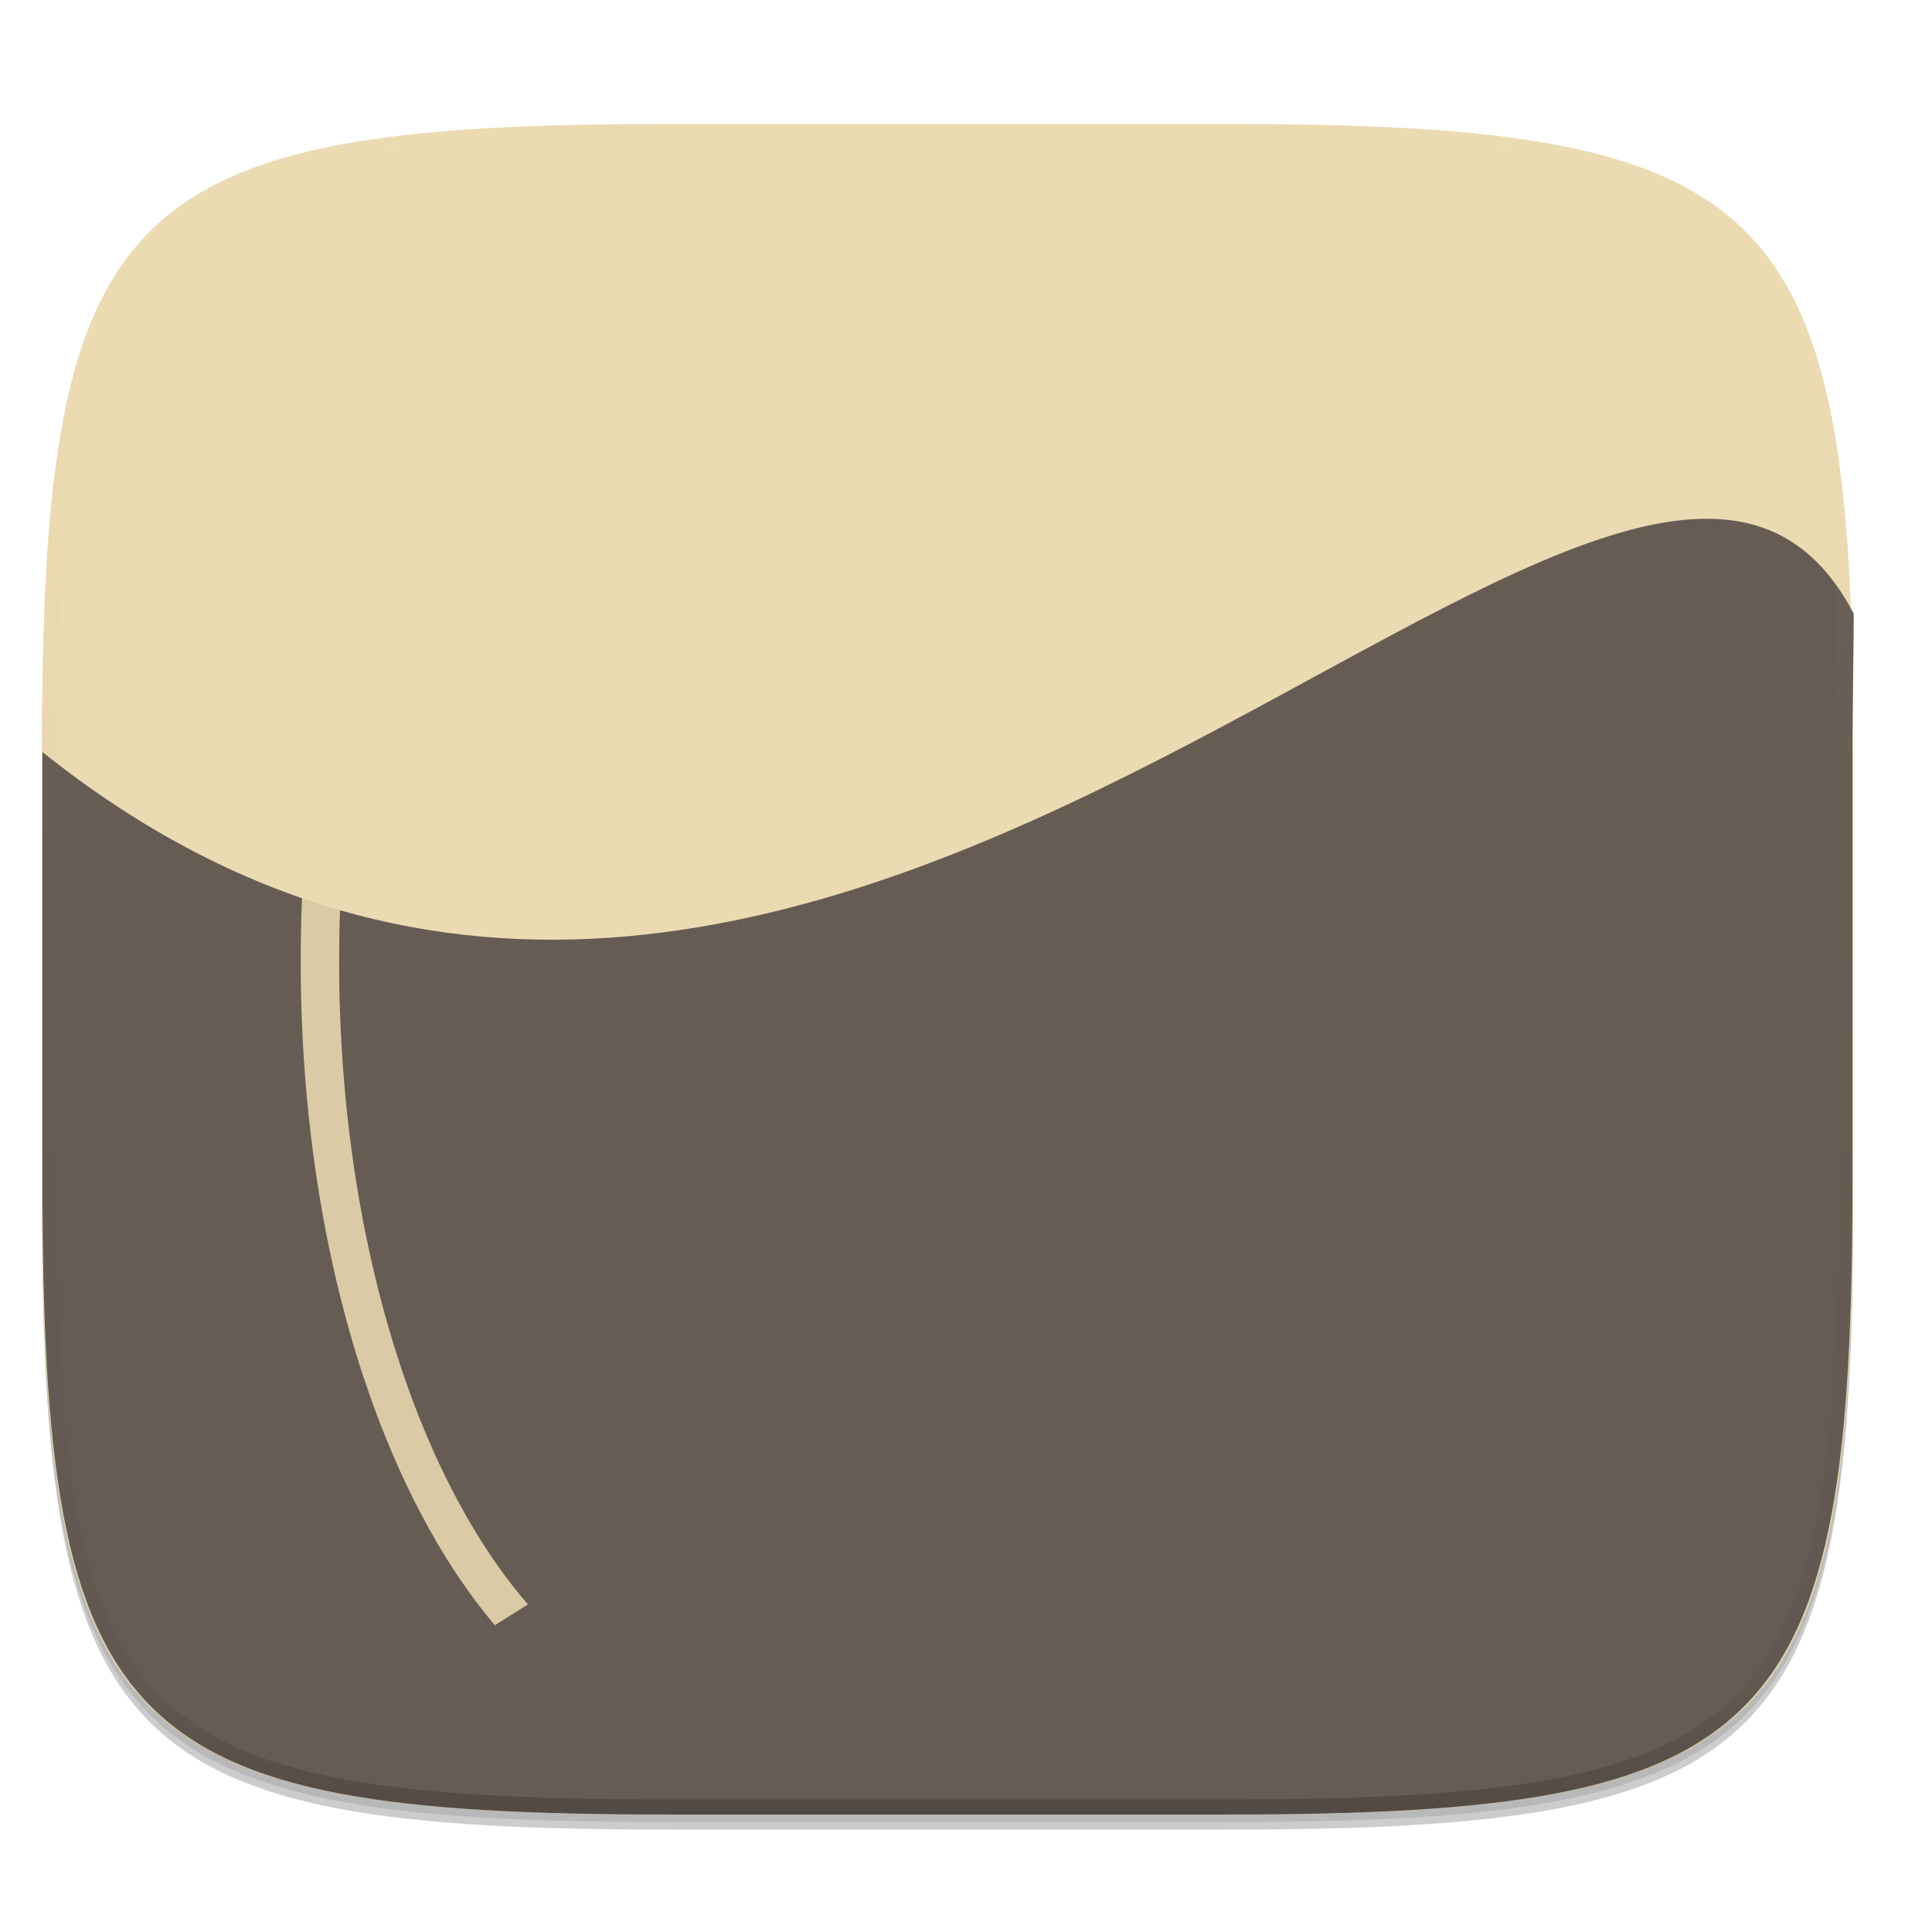
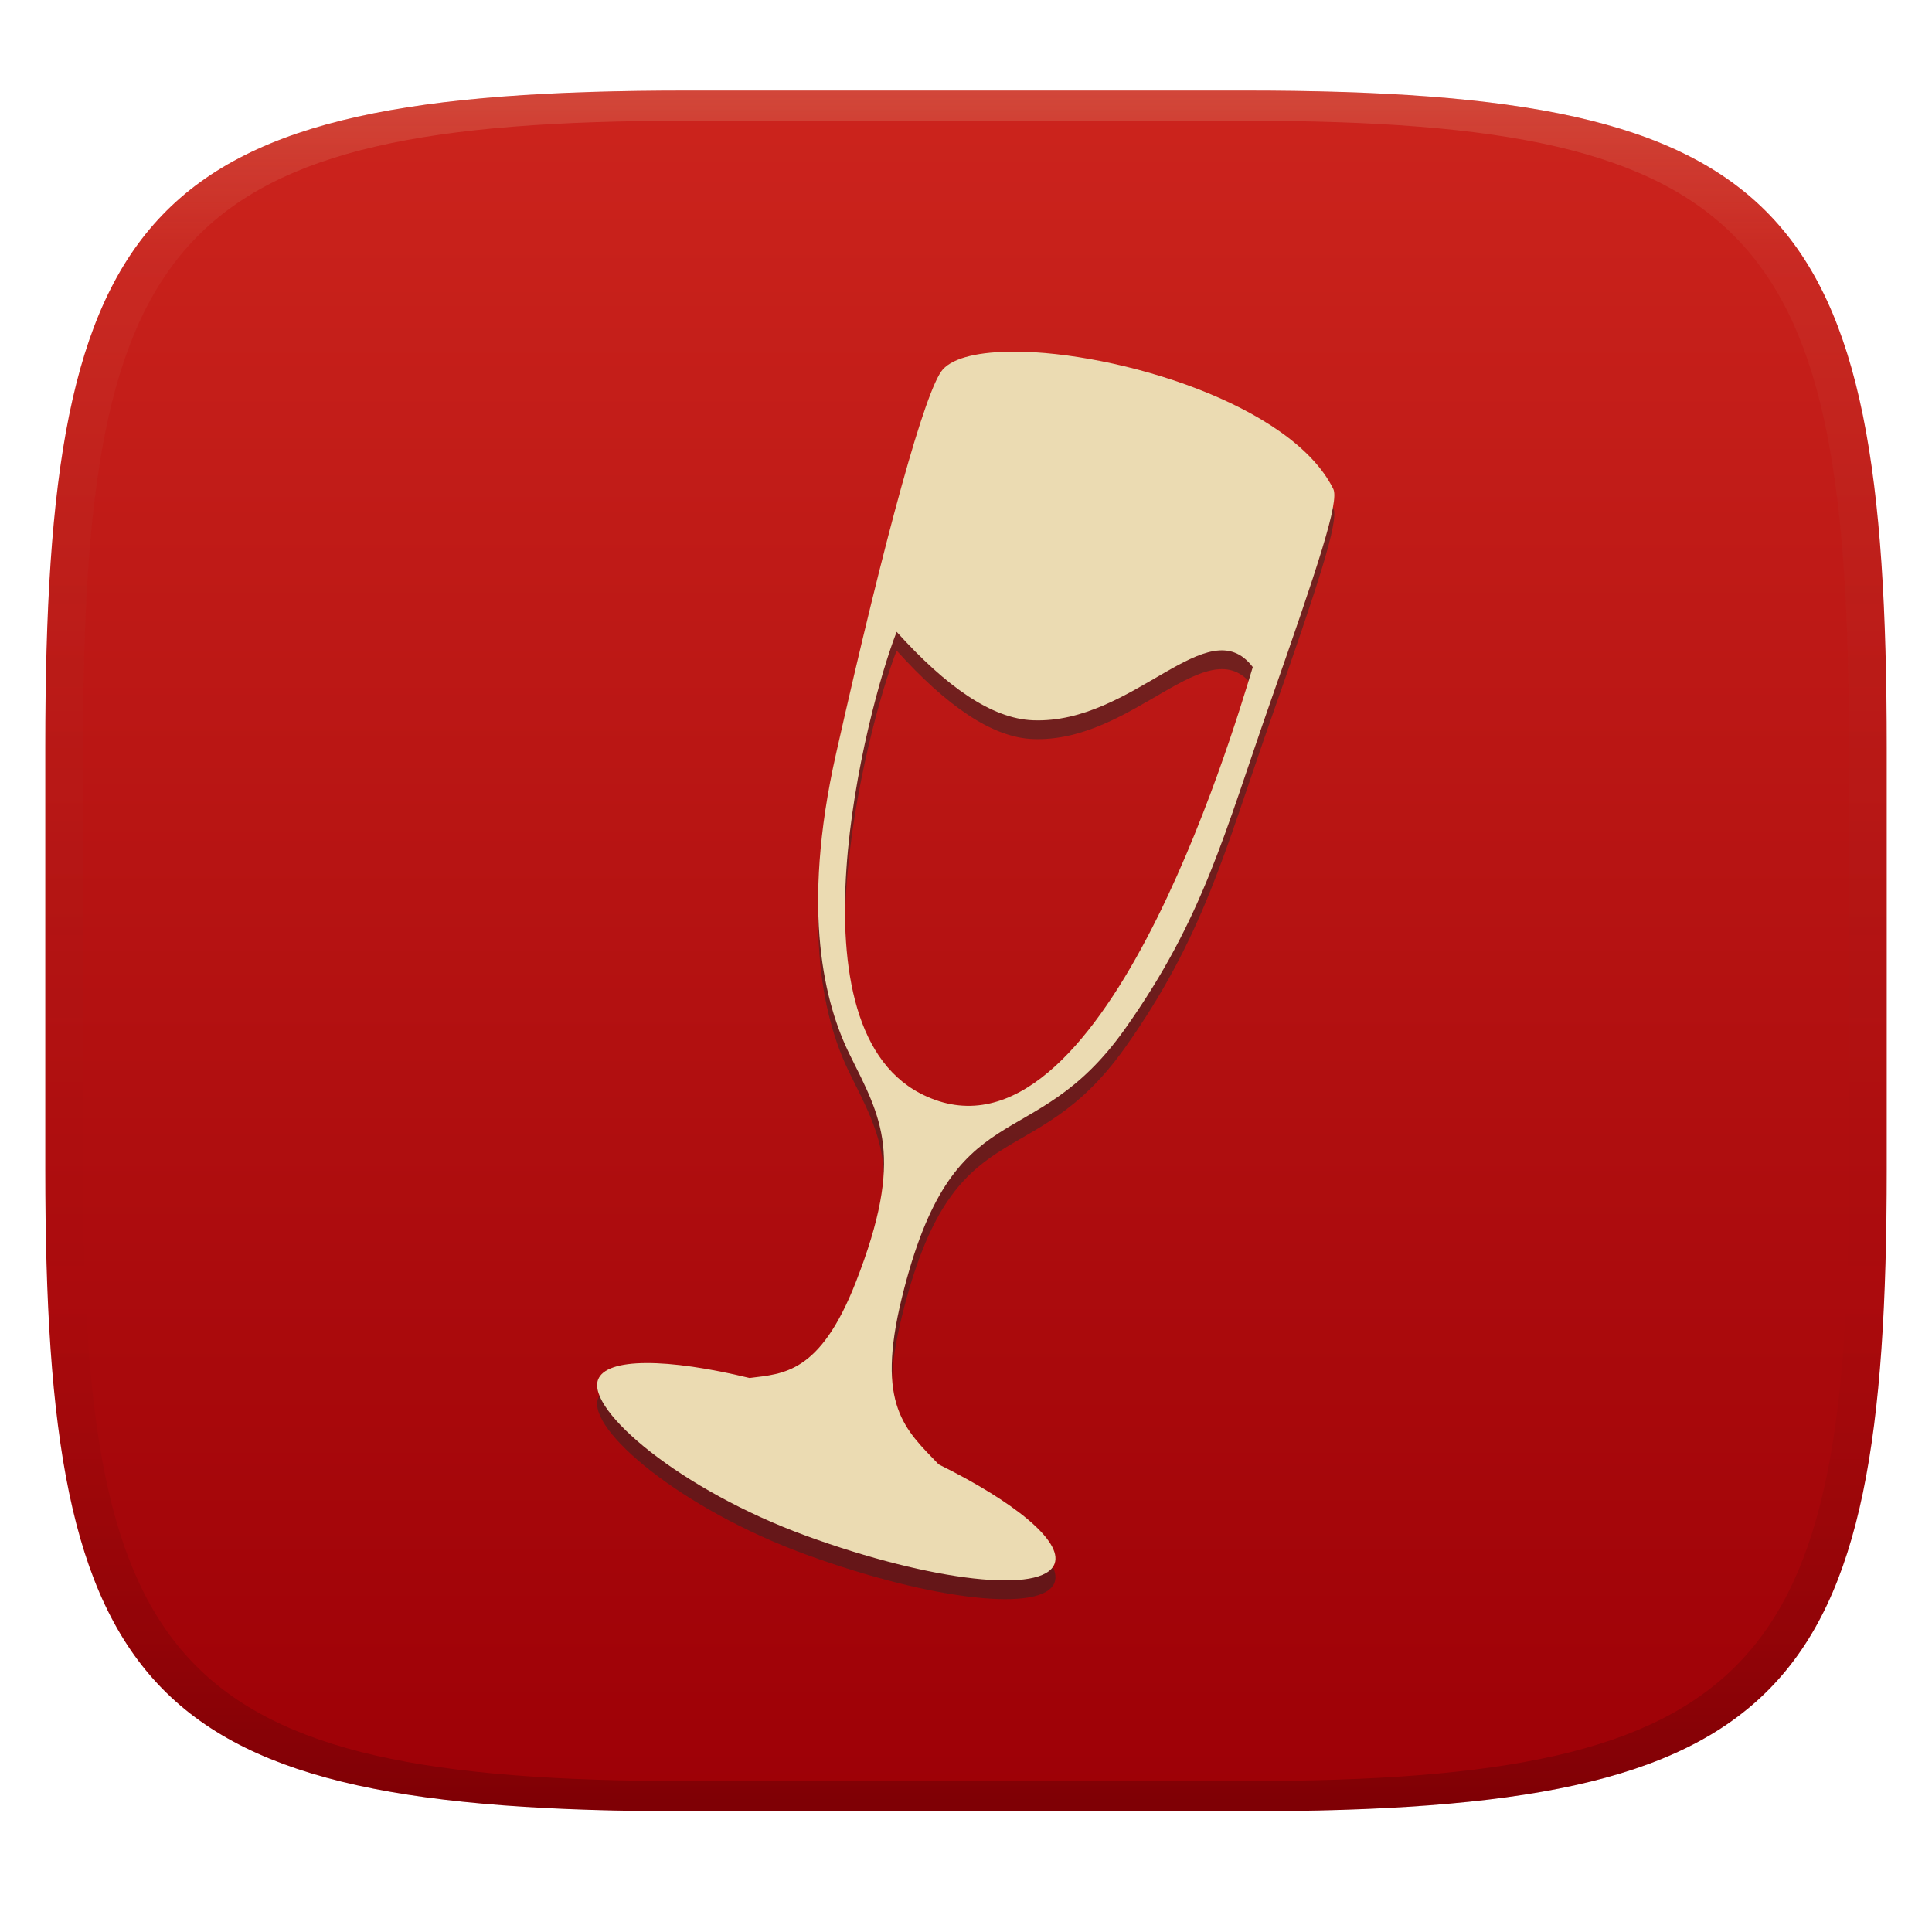
- <svg xmlns="http://www.w3.org/2000/svg" width="256" height="256" version="1.0" enable-background="new">
+ <svg xmlns="http://www.w3.org/2000/svg" width="256" height="256" version="1.1">
  <defs>
-     <linearGradient id="g" x1="296" x2="296" y1="-212" y2="236" gradientUnits="userSpaceOnUse">
-       <stop offset="0" stop-color="#ebdbb2" />
-       <stop offset=".125" stop-color="#ebdbb2" stop-opacity=".098" />
-       <stop offset=".925" stop-opacity=".098" />
-       <stop offset="1" stop-opacity=".498" />
+     <linearGradient id="linearGradient31" x1=".5" x2=".5" y2="1" gradientTransform="matrix(244,0,0,228,5.986,12)" gradientUnits="userSpaceOnUse">
+       <stop stop-color="#ebdbb2" stop-opacity=".2" offset="0" />
+       <stop stop-color="#ebdbb2" stop-opacity=".05" offset=".1" />
+       <stop stop-opacity="0" offset=".704" />
+       <stop stop-opacity=".1" offset=".897" />
+       <stop stop-opacity=".2" offset="1" />
    </linearGradient>
-     <clipPath id="f">
-       <path d="M361.938-212C507.235-212 528-191.287 528-46.125v116.25C528 215.286 507.235 236 361.937 236H214.063C68.766 236 48 215.286 48 70.125v-116.25C48-191.287 68.765-212 214.063-212z" fill="#b16286" />
-     </clipPath>
-     <radialGradient id="d" cx="34.115" cy="282.914" r="32.388" gradientTransform="matrix(4.8058 -3.43886 2.33514 3.34772 -697.352 -595.277)" gradientUnits="userSpaceOnUse">
-       <stop offset="0" stop-color="#665c54" />
-       <stop offset=".5" stop-color="#665c54" />
-       <stop offset="1" stop-color="#665c54" />
-     </radialGradient>
-     <linearGradient id="c" x1="70.533" x2="39.067" y1="138.028" y2="98.522" gradientUnits="userSpaceOnUse">
-       <stop offset="0" stop-color="#ebdbb2" />
-       <stop offset="1" stop-color="#ebdbb2" />
+     <linearGradient id="linearGradient6" x1="140" x2="140" y1="12" y2="240" gradientUnits="userSpaceOnUse">
+       <stop stop-color="#cc241d" offset="0" />
+       <stop stop-color="#9d0006" offset="1" />
    </linearGradient>
  </defs>
-   <path d="M162.537 62.432c72.648 0 83.031 10.357 83.031 82.937v58.125c0 72.581-10.383 82.938-83.031 82.938H88.599c-72.648 0-83.031-10.357-83.031-82.938V145.37c0-72.58 10.383-82.937 83.031-82.937z" filter="url(#a)" opacity=".2" transform="translate(0 -44)" />
-   <path d="M162.537 61.432c72.648 0 83.031 10.357 83.031 82.937v58.125c0 72.581-10.383 82.938-83.031 82.938H88.599c-72.648 0-83.031-10.357-83.031-82.938V144.37c0-72.58 10.383-82.937 83.031-82.937z" filter="url(#b)" opacity=".1" transform="translate(0 -44)" />
-   <path d="M162.537 60.432c72.648 0 83.031 10.357 83.031 82.937v58.125c0 72.581-10.383 82.938-83.031 82.938H88.599c-72.648 0-83.031-10.357-83.031-82.938V143.37c0-72.58 10.383-82.937 83.031-82.937z" fill="url(#c)" transform="translate(0 -44)" />
-   <path d="M5.627 143.656v56.834c0 9.183.163 17.381.588 24.698.213 3.658.491 7.096.848 10.326.358 3.23.793 6.254 1.32 9.082.526 2.828 1.143 5.462 1.865 7.914.721 2.452 1.548 4.72 2.49 6.82.943 2.101 2 4.033 3.188 5.808a33.002 33.002 0 0 0 3.966 4.872 32.754 32.754 0 0 0 4.813 4.008 38.704 38.704 0 0 0 5.742 3.227c2.077.953 4.319 1.788 6.742 2.517 2.423.73 5.026 1.355 7.821 1.887 2.795.533 5.783.972 8.976 1.332 3.193.361 6.59.643 10.205.858 7.231.43 15.333.593 24.408.593h73.887c9.075 0 17.177-.164 24.408-.593a193.38 193.38 0 0 0 10.205-.858c3.193-.36 6.18-.8 8.976-1.332 2.795-.532 5.398-1.157 7.821-1.887 2.424-.73 4.666-1.564 6.742-2.517a38.704 38.704 0 0 0 5.742-3.227 32.753 32.753 0 0 0 4.814-4.008 33.002 33.002 0 0 0 3.965-4.872 39.398 39.398 0 0 0 3.188-5.808c.942-2.1 1.769-4.368 2.49-6.82.722-2.452 1.339-5.086 1.866-7.914a124.25 124.25 0 0 0 1.319-9.082c.357-3.23.635-6.668.848-10.326.425-7.317.588-15.515.588-24.698v-58.832c0-2.43.192-14.042.167-16.336C216.027 68.538 110.333 227.23 5.627 143.656z" fill="url(#d)" transform="translate(0 -44)" />
-   <path transform="matrix(3.70255 0 0 3.77953 4.082 -865.64)" d="M16.157 240.017a22.536 22.536 0 0 0-2.236 3.443c-2.652 4.98-4.262 11.78-4.262 19.283s1.61 14.305 4.262 19.285c.8 1.501 1.7 2.84 2.686 3.985l1.184-.732c-.959-1.083-1.851-2.39-2.655-3.9-2.516-4.724-4.102-11.332-4.102-18.638s1.586-13.912 4.102-18.636a21.328 21.328 0 0 1 2.032-3.156c-.267-.245-.623-.576-1.011-.934z" fill="#ebdbb2" filter="url(#e)" opacity=".87" />
-   <path transform="matrix(.5 0 0 .5 -18.432 122.432)" d="M361.938-212C507.235-212 528-191.287 528-46.125v116.25C528 215.286 507.235 236 361.937 236H214.063C68.766 236 48 215.286 48 70.125v-116.25C48-191.287 68.765-212 214.063-212z" clip-path="url(#f)" fill="none" opacity=".4" stroke-linecap="round" stroke-linejoin="round" stroke-width="8" stroke="url(#g)" />
+   <path d="m165 12c72 0 85 15 85 87v56c0 70-13 85-85 85h-74c-72 0-85-15-85-85v-56c0-72 13-87 85-87z" fill="url(#linearGradient6)" style="isolation:isolate" />
+   <path class="ColorScheme-Text" d="m134.4 49.09c-4.54-0.011-8.033 0.746-9.476 2.362-2.289 2.564-7.56 21.68-14.14 50.9-4.745 21.03-1.445 33.29 1.797 39.85 4.145 8.39 7.37 13.43 0.82 30.18-4.745 12.13-9.583 12.13-14.08 12.7-10.83-2.635-19.01-2.726-20.08 0.238-1.461 4.055 10.9 14.59 27.6 20.68 16.7 6.083 31.43 7.734 32.9 3.679 1.071-2.974-5.304-8.18-15.36-13.15-4.414-4.6-8.38-7.805-4.884-22.06 6.839-27.87 17.27-18.3 29.56-35.63 10.43-14.7 13.2-25.98 19.23-43.2 6.398-18.25 9.204-26.7 8.376-28.37-5.578-11.24-28.64-18.15-42.26-18.19zm-15.59 37.12c6.591 7.295 12.61 11.5 18.04 11.72 13.4 0.534 23.2-14.86 29.15-7.05-2.868 9.526-20.15 67.22-43.18 56.91-19.08-8.412-8.036-51.32-4.009-61.58z" color="#ebdbb2" fill="#282828" opacity=".5" stroke-width="5.553" />
+   <path class="ColorScheme-Text" d="m134.4 46.6c-4.54-0.011-8.033 0.746-9.476 2.362-2.289 2.564-7.56 21.68-14.14 50.9-4.745 21.03-1.445 33.29 1.797 39.85 4.145 8.39 7.37 13.43 0.82 30.18-4.745 12.13-9.583 12.13-14.08 12.7-10.83-2.635-19.01-2.726-20.08 0.238-1.461 4.055 10.9 14.59 27.6 20.68 16.7 6.083 31.43 7.734 32.9 3.679 1.071-2.974-5.304-8.18-15.36-13.15-4.414-4.6-8.38-7.805-4.884-22.06 6.839-27.87 17.27-18.3 29.56-35.63 10.43-14.7 13.2-25.98 19.23-43.2 6.398-18.25 9.204-26.7 8.376-28.37-5.578-11.24-28.64-18.15-42.26-18.19zm-15.59 37.12c6.591 7.295 12.61 11.5 18.04 11.72 13.4 0.534 23.2-14.86 29.15-7.049-2.868 9.526-20.15 67.22-43.18 56.91-19.08-8.412-8.036-51.32-4.009-61.58z" color="#ebdbb2" fill="currentColor" stroke-width="5.553" />
+   <path d="m91 12c-72 0-85 15-85 87v56c0 70 13 85 85 85h74c72 0 85-15 85-85v-56c0-72-13-87-85-87zm0 4h74c68 0 80 15 80 83v56c0 66-12 81-80 81h-74c-68 0-80-15-80-81v-56c0-68 12-83 80-83z" fill="url(#linearGradient31)" style="isolation:isolate" />
</svg>
